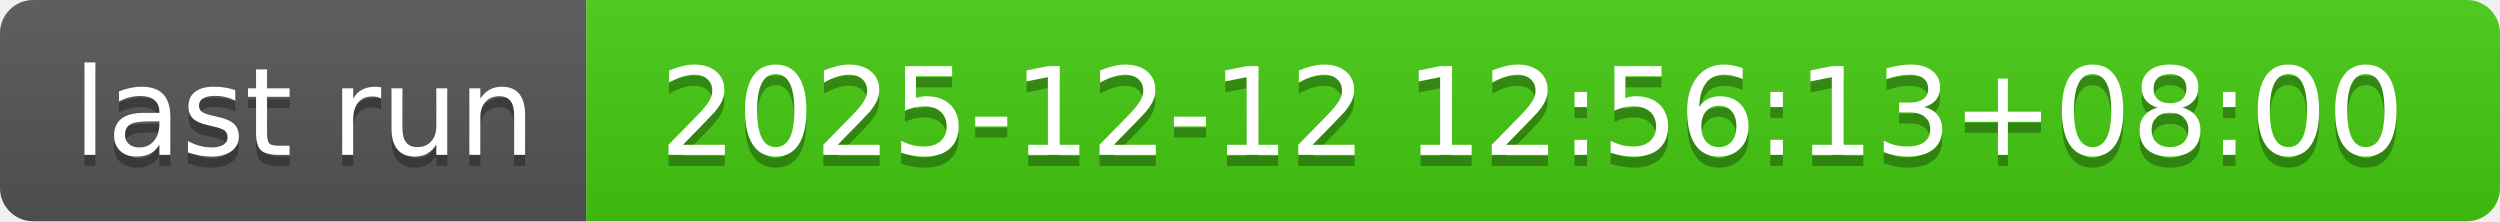
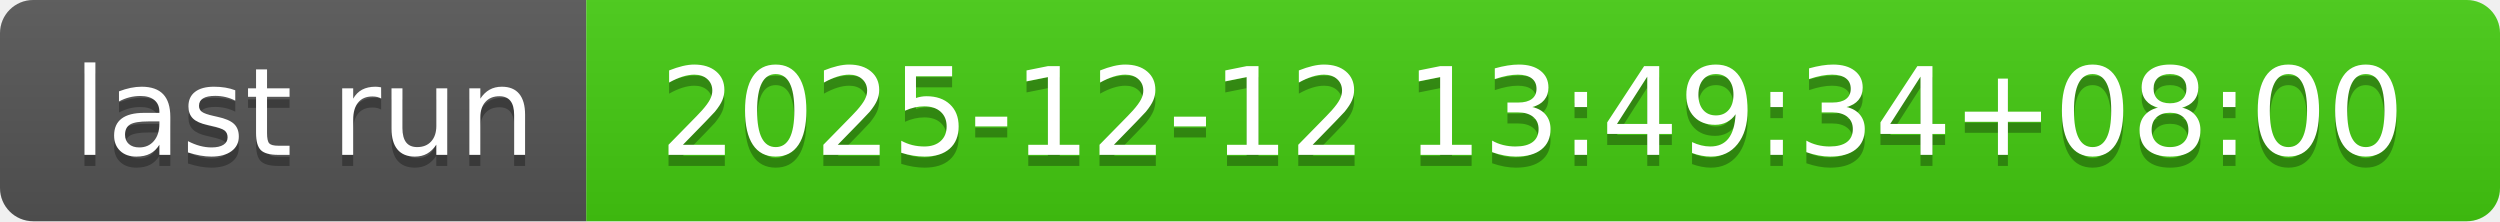
- <svg xmlns="http://www.w3.org/2000/svg" width="226" height="20" role="img" aria-label="last run: 2025-12-12 12:56:13+08:00">
+ <svg xmlns="http://www.w3.org/2000/svg" width="226" height="20" role="img" aria-label="last run: 2025-12-12 13:49:34+08:00">
  <linearGradient id="s" x2="0" y2="100%">
    <stop offset="0" stop-color="#bbb" stop-opacity=".1" />
    <stop offset="1" stop-opacity=".1" />
  </linearGradient>
  <clipPath id="r">
    <rect width="226" height="20" rx="3" fill="#fff" />
  </clipPath>
  <g clip-path="url(#r)">
    <rect width="53" height="20" fill="#555" />
    <rect x="53" width="173" height="20" fill="#4c1" />
    <rect width="226" height="20" fill="url(#s)" />
  </g>
  <g fill="#fff" text-anchor="middle" font-family="Verdana,Geneva,DejaVu Sans,sans-serif" text-rendering="geometricPrecision" font-size="110">
    <text aria-hidden="true" x="275" y="150" fill="#010101" fill-opacity=".3" transform="scale(.1)" textLength="430">last run</text>
    <text x="275" y="140" transform="scale(.1)" fill="#fff" textLength="430">last run</text>
-     <text aria-hidden="true" x="1385" y="150" fill="#010101" fill-opacity=".3" transform="scale(.1)" textLength="1630">2025-12-12 12:56:13+08:00</text>
-     <text x="1385" y="140" transform="scale(.1)" fill="#fff" textLength="1630">2025-12-12 12:56:13+08:00</text>
+     <text aria-hidden="true" x="1385" y="150" fill="#010101" fill-opacity=".3" transform="scale(.1)" textLength="1630">2025-12-12 13:49:34+08:00</text>
+     <text x="1385" y="140" transform="scale(.1)" fill="#fff" textLength="1630">2025-12-12 13:49:34+08:00</text>
  </g>
</svg>
